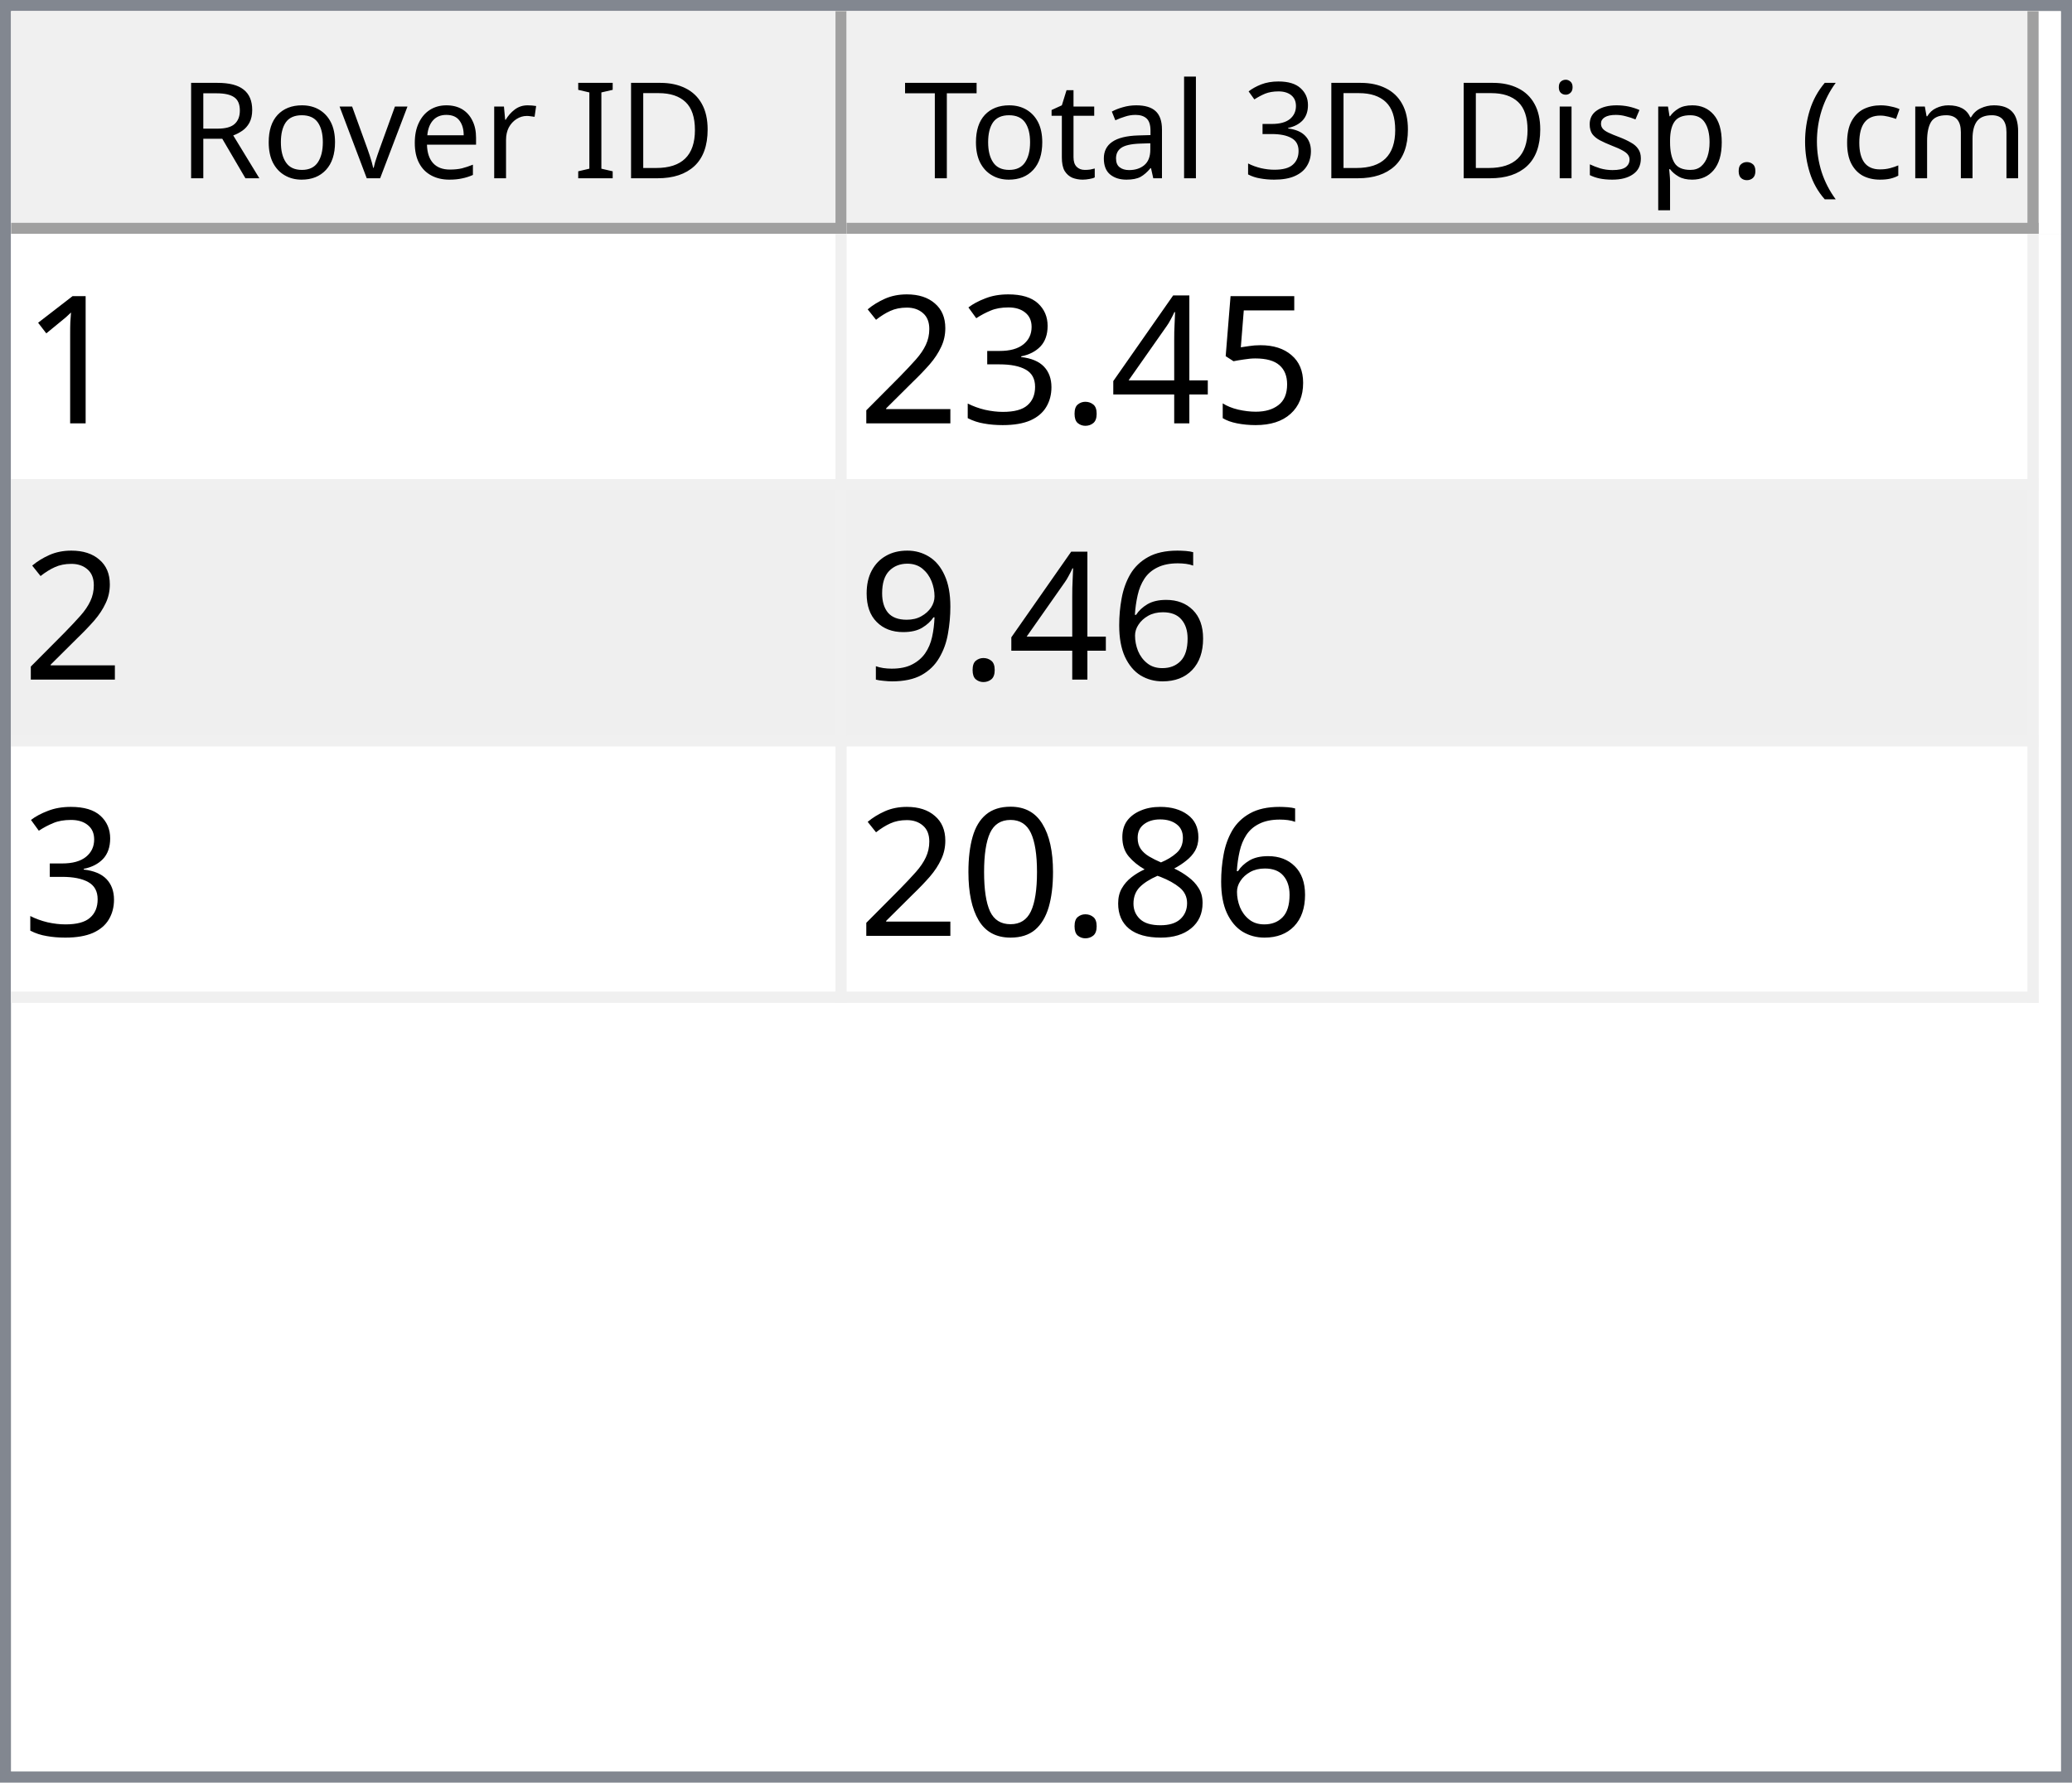
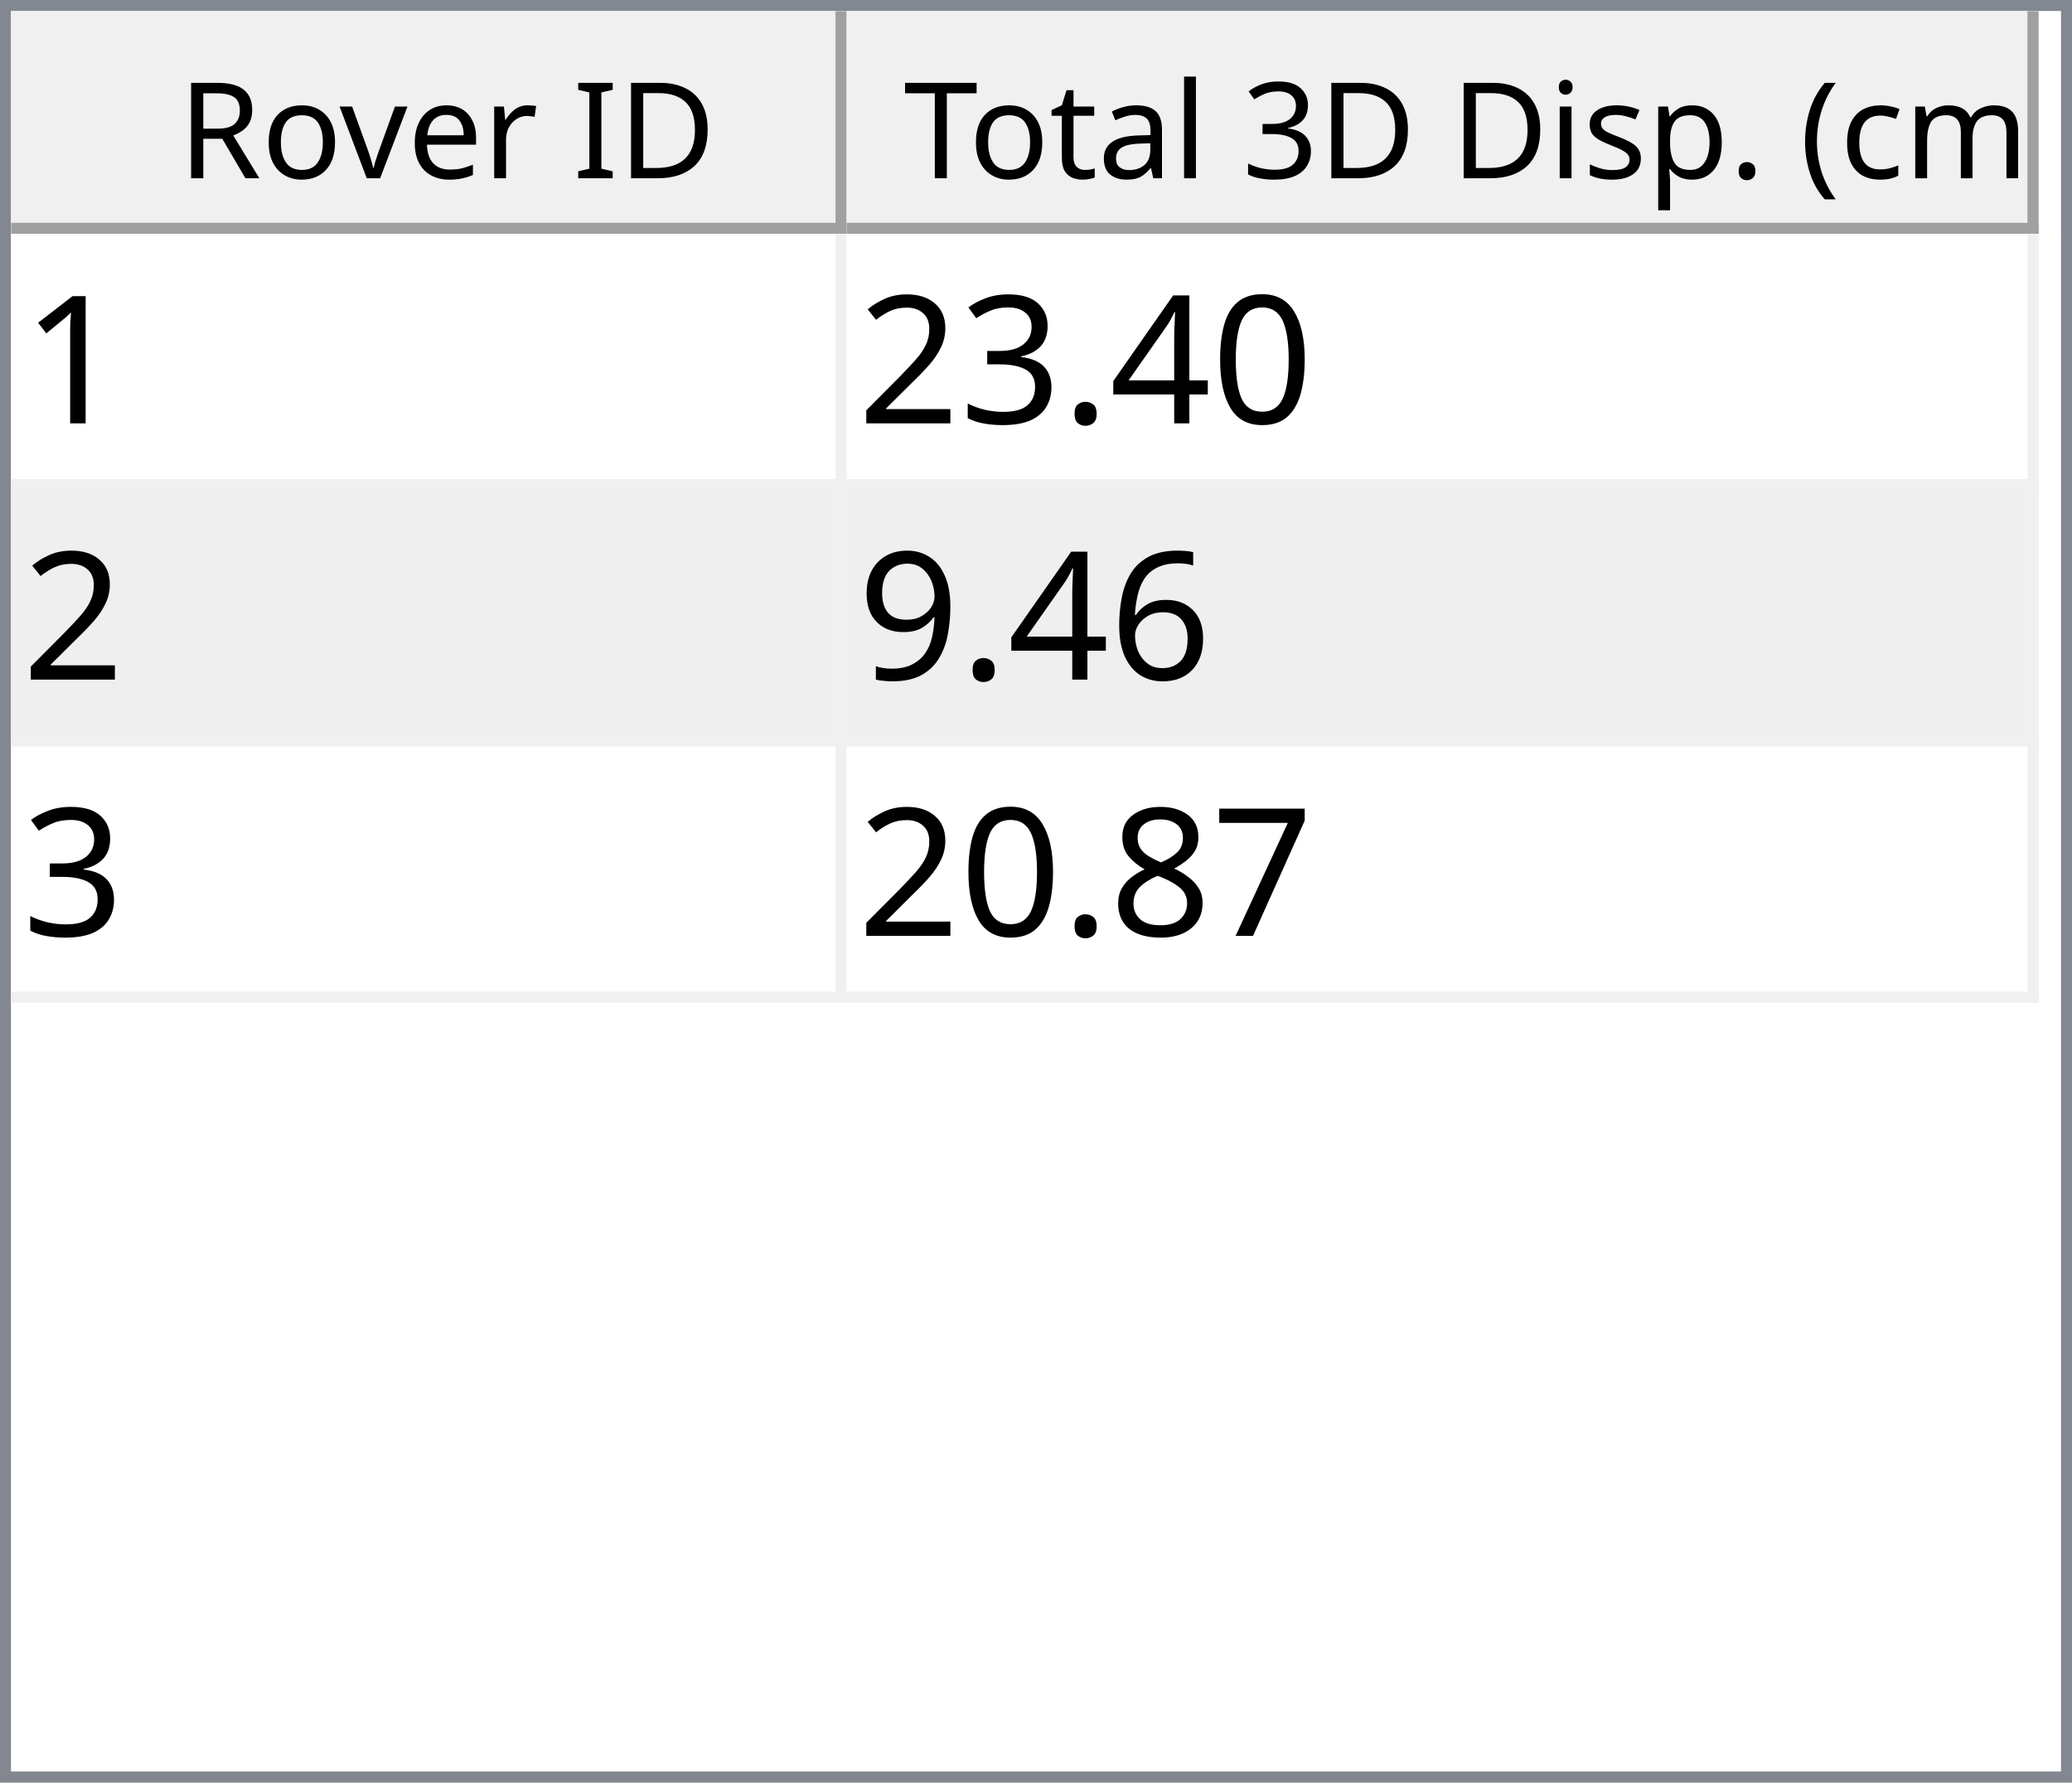
<svg xmlns="http://www.w3.org/2000/svg" style="fill-opacity:1; color-rendering:auto; color-interpolation:auto; text-rendering:auto; stroke:black; stroke-linecap:square; stroke-miterlimit:10; shape-rendering:auto; stroke-opacity:1; fill:black; stroke-dasharray:none; font-weight:normal; stroke-width:1; font-family:'Dialog'; font-style:normal; stroke-linejoin:miter; font-size:12px; stroke-dashoffset:0; image-rendering:auto;" width="186" height="160">
  <defs id="genericDefs" />
  <g>
    <defs id="defs1">
      <clipPath clipPathUnits="userSpaceOnUse" id="clipPath1">
        <path d="M0 0 L186 0 L186 160 L0 160 L0 0 Z" />
      </clipPath>
      <clipPath clipPathUnits="userSpaceOnUse" id="clipPath2">
        <path d="M0 0 L0 160 L186 160 L186 0 Z" />
      </clipPath>
      <clipPath clipPathUnits="userSpaceOnUse" id="clipPath3">
        <path d="M0 0 L0 20 L184 20 L184 0 Z" />
      </clipPath>
      <clipPath clipPathUnits="userSpaceOnUse" id="clipPath4">
        <path d="M0 0 L0 20 L75 20 L75 0 Z" />
      </clipPath>
      <clipPath clipPathUnits="userSpaceOnUse" id="clipPath5">
        <path d="M1 1 L1 19 L74 19 L74 1 Z" />
      </clipPath>
      <clipPath clipPathUnits="userSpaceOnUse" id="clipPath6">
        <path d="M0 0 L0 18 L73 18 L73 0 Z" />
      </clipPath>
      <clipPath clipPathUnits="userSpaceOnUse" id="clipPath7">
        <path d="M-0.5 -0.5 L-0.5 19.5 L74.5 19.5 L74.5 -0.5 Z" />
      </clipPath>
      <clipPath clipPathUnits="userSpaceOnUse" id="clipPath8">
        <path d="M0 0 L0 20 L107 20 L107 0 Z" />
      </clipPath>
      <clipPath clipPathUnits="userSpaceOnUse" id="clipPath9">
        <path d="M1 1 L1 19 L106 19 L106 1 Z" />
      </clipPath>
      <clipPath clipPathUnits="userSpaceOnUse" id="clipPath10">
        <path d="M0 0 L0 18 L105 18 L105 0 Z" />
      </clipPath>
      <clipPath clipPathUnits="userSpaceOnUse" id="clipPath11">
        <path d="M-0.5 -0.5 L-0.5 19.5 L106.5 19.5 L106.5 -0.5 Z" />
      </clipPath>
      <clipPath clipPathUnits="userSpaceOnUse" id="clipPath12">
        <path d="M0 0 L0 138 L184 138 L184 0 Z" />
      </clipPath>
      <clipPath clipPathUnits="userSpaceOnUse" id="clipPath13">
        <path d="M0 0 L0 69 L182 69 L182 0 Z" />
      </clipPath>
      <clipPath clipPathUnits="userSpaceOnUse" id="clipPath14">
        <path d="M-0.5 -0.5 L-0.5 68.5 L181.5 68.5 L181.5 -0.5 Z" />
      </clipPath>
      <clipPath clipPathUnits="userSpaceOnUse" id="clipPath15">
        <path d="M0 0 L0 22 L74 22 L74 0 Z" />
      </clipPath>
      <clipPath clipPathUnits="userSpaceOnUse" id="clipPath16">
        <path d="M0 0 L0 22 L106 22 L106 0 Z" />
      </clipPath>
      <font horiz-adv-x="64.551" id="font1">
        <font-face ascent="107.91" descent="25.098" units-per-em="100" style="font-style:normal; font-family:Segoe UI; font-weight:normal;" />
        <missing-glyph horiz-adv-x="64.551" d="M8.109 0 L8.109 68.266 L56.453 68.266 L56.453 0 L8.109 0 ZM15.328 7.234 L49.219 7.234 L49.219 61.031 L15.328 61.031 L15.328 7.234 Z" />
        <glyph unicode="D" horiz-adv-x="70.117" d="M9.188 0 L9.188 70.016 L28.516 70.016 Q65.531 70.016 65.531 35.891 Q65.531 19.672 55.25 9.836 Q44.969 0 27.734 0 L9.188 0 ZM17.391 62.594 L17.391 7.422 L27.828 7.422 Q41.609 7.422 49.273 14.797 Q56.938 22.172 56.938 35.688 Q56.938 62.594 28.328 62.594 L17.391 62.594 Z" />
        <glyph unicode="I" horiz-adv-x="26.611" d="M17.391 0 L9.188 0 L9.188 70.016 L17.391 70.016 L17.391 0 Z" />
        <glyph unicode=" " horiz-adv-x="27.393" d="" />
        <glyph unicode="r" horiz-adv-x="34.766" d="M34.188 41.891 Q32.078 43.5 28.125 43.5 Q23 43.5 19.555 38.672 Q16.109 33.844 16.109 25.484 L16.109 0 L8.109 0 L8.109 50 L16.109 50 L16.109 39.703 L16.312 39.703 Q18.016 44.969 21.531 47.922 Q25.047 50.875 29.391 50.875 Q32.516 50.875 34.188 50.203 L34.188 41.891 Z" />
        <glyph unicode="e" horiz-adv-x="52.295" d="M48.297 23 L12.984 23 Q13.188 14.656 17.484 10.109 Q21.781 5.562 29.297 5.562 Q37.75 5.562 44.828 11.141 L44.828 3.609 Q38.234 -1.172 27.391 -1.172 Q16.797 -1.172 10.742 5.641 Q4.688 12.453 4.688 24.812 Q4.688 36.469 11.305 43.82 Q17.922 51.172 27.734 51.172 Q37.547 51.172 42.922 44.828 Q48.297 38.484 48.297 27.203 L48.297 23 ZM40.094 29.781 Q40.047 36.719 36.75 40.578 Q33.453 44.438 27.594 44.438 Q21.922 44.438 17.969 40.383 Q14.016 36.328 13.094 29.781 L40.094 29.781 Z" />
        <glyph unicode="v" horiz-adv-x="47.9" d="M47.406 50 L27.484 0 L19.625 0 L0.688 50 L9.469 50 L22.172 13.672 Q23.578 9.672 23.922 6.688 L24.125 6.688 Q24.609 10.453 25.688 13.484 L38.969 50 L47.406 50 Z" />
        <glyph unicode="o" horiz-adv-x="58.594" d="M29 -1.172 Q17.922 -1.172 11.305 5.836 Q4.688 12.844 4.688 24.422 Q4.688 37.016 11.57 44.094 Q18.453 51.172 30.172 51.172 Q41.359 51.172 47.633 44.289 Q53.906 37.406 53.906 25.203 Q53.906 13.234 47.141 6.031 Q40.375 -1.172 29 -1.172 ZM29.594 44.438 Q21.875 44.438 17.383 39.188 Q12.891 33.938 12.891 24.703 Q12.891 15.828 17.43 10.695 Q21.969 5.562 29.594 5.562 Q37.359 5.562 41.531 10.594 Q45.703 15.625 45.703 24.906 Q45.703 34.281 41.531 39.359 Q37.359 44.438 29.594 44.438 Z" />
        <glyph unicode="R" horiz-adv-x="59.814" d="M59.375 0 L49.609 0 L37.891 19.625 Q36.281 22.359 34.766 24.289 Q33.25 26.219 31.664 27.438 Q30.078 28.656 28.25 29.219 Q26.422 29.781 24.125 29.781 L17.391 29.781 L17.391 0 L9.188 0 L9.188 70.016 L30.078 70.016 Q34.672 70.016 38.555 68.867 Q42.438 67.719 45.289 65.375 Q48.141 63.031 49.758 59.547 Q51.375 56.062 51.375 51.375 Q51.375 47.703 50.273 44.656 Q49.172 41.609 47.148 39.211 Q45.125 36.812 42.266 35.133 Q39.406 33.453 35.844 32.516 L35.844 32.328 Q37.594 31.547 38.891 30.547 Q40.188 29.547 41.359 28.18 Q42.531 26.812 43.68 25.078 Q44.828 23.344 46.234 21.047 L59.375 0 ZM17.391 62.594 L17.391 37.203 L28.516 37.203 Q31.594 37.203 34.203 38.133 Q36.812 39.062 38.719 40.797 Q40.625 42.531 41.703 45.047 Q42.781 47.562 42.781 50.688 Q42.781 56.297 39.141 59.445 Q35.5 62.594 28.609 62.594 L17.391 62.594 Z" />
        <glyph unicode=")" horiz-adv-x="30.176" d="M8.297 -15.922 L1.172 -15.922 Q16.406 2.344 16.406 26.812 Q16.406 51.469 1.078 70.016 L8.297 70.016 Q23.531 52.156 23.531 26.703 Q23.531 1.375 8.297 -15.922 Z" />
        <glyph unicode="m" horiz-adv-x="86.133" d="M79.109 0 L71.094 0 L71.094 28.719 Q71.094 37.016 68.531 40.727 Q65.969 44.438 59.906 44.438 Q54.781 44.438 51.195 39.75 Q47.609 35.062 47.609 28.516 L47.609 0 L39.594 0 L39.594 29.688 Q39.594 44.438 28.219 44.438 Q22.953 44.438 19.531 40.016 Q16.109 35.594 16.109 28.516 L16.109 0 L8.109 0 L8.109 50 L16.109 50 L16.109 42.094 L16.312 42.094 Q21.625 51.172 31.844 51.172 Q36.969 51.172 40.773 48.312 Q44.578 45.453 46 40.828 Q51.562 51.172 62.594 51.172 Q79.109 51.172 79.109 30.812 L79.109 0 Z" />
        <glyph unicode="c" horiz-adv-x="46.191" d="M42.188 2.297 Q36.422 -1.172 28.516 -1.172 Q17.828 -1.172 11.258 5.789 Q4.688 12.75 4.688 23.828 Q4.688 36.188 11.766 43.68 Q18.844 51.172 30.672 51.172 Q37.25 51.172 42.281 48.734 L42.281 40.531 Q36.719 44.438 30.375 44.438 Q22.703 44.438 17.797 38.945 Q12.891 33.453 12.891 24.516 Q12.891 15.719 17.508 10.641 Q22.125 5.562 29.891 5.562 Q36.422 5.562 42.188 9.906 L42.188 2.297 Z" />
        <glyph unicode="(" horiz-adv-x="30.176" d="M29.109 -15.922 L21.969 -15.922 Q6.844 1.375 6.844 26.703 Q6.844 52.156 21.969 70.016 L29.203 70.016 Q13.875 51.469 13.875 26.812 Q13.875 2.344 29.109 -15.922 Z" />
        <glyph unicode="." horiz-adv-x="21.68" d="M10.891 -1.078 Q8.641 -1.078 7.055 0.539 Q5.469 2.156 5.469 4.391 Q5.469 6.641 7.055 8.273 Q8.641 9.906 10.891 9.906 Q13.188 9.906 14.797 8.273 Q16.406 6.641 16.406 4.391 Q16.406 2.156 14.797 0.539 Q13.188 -1.078 10.891 -1.078 Z" />
        <glyph unicode="p" horiz-adv-x="58.789" d="M16.312 7.234 L16.109 7.234 L16.109 -23 L8.109 -23 L8.109 50 L16.109 50 L16.109 41.219 L16.312 41.219 Q22.219 51.172 33.594 51.172 Q43.266 51.172 48.688 44.461 Q54.109 37.75 54.109 26.469 Q54.109 13.922 48 6.375 Q41.891 -1.172 31.297 -1.172 Q21.578 -1.172 16.312 7.234 ZM16.109 27.391 L16.109 20.406 Q16.109 14.203 20.141 9.883 Q24.172 5.562 30.375 5.562 Q37.641 5.562 41.773 11.133 Q45.906 16.703 45.906 26.609 Q45.906 34.969 42.047 39.703 Q38.188 44.438 31.594 44.438 Q24.609 44.438 20.359 39.578 Q16.109 34.719 16.109 27.391 Z" />
        <glyph unicode="s" horiz-adv-x="42.432" d="M5.078 1.812 L5.078 10.406 Q11.625 5.562 19.484 5.562 Q30.031 5.562 30.031 12.594 Q30.031 14.594 29.125 15.992 Q28.219 17.391 26.68 18.461 Q25.141 19.531 23.07 20.383 Q21 21.234 18.609 22.172 Q15.281 23.484 12.766 24.828 Q10.25 26.172 8.57 27.859 Q6.891 29.547 6.031 31.695 Q5.172 33.844 5.172 36.719 Q5.172 40.234 6.789 42.945 Q8.406 45.656 11.086 47.484 Q13.766 49.312 17.211 50.242 Q20.656 51.172 24.312 51.172 Q30.812 51.172 35.938 48.922 L35.938 40.828 Q30.422 44.438 23.25 44.438 Q21 44.438 19.195 43.922 Q17.391 43.406 16.094 42.477 Q14.797 41.547 14.086 40.258 Q13.375 38.969 13.375 37.406 Q13.375 35.453 14.086 34.133 Q14.797 32.812 16.164 31.789 Q17.531 30.766 19.484 29.938 Q21.438 29.109 23.922 28.125 Q27.25 26.859 29.883 25.516 Q32.516 24.172 34.375 22.484 Q36.234 20.797 37.234 18.602 Q38.234 16.406 38.234 13.375 Q38.234 9.672 36.602 6.938 Q34.969 4.203 32.234 2.398 Q29.5 0.594 25.93 -0.289 Q22.359 -1.172 18.453 -1.172 Q10.75 -1.172 5.078 1.812 Z" />
        <glyph unicode="i" horiz-adv-x="24.219" d="M12.203 62.703 Q10.062 62.703 8.547 64.164 Q7.031 65.625 7.031 67.875 Q7.031 70.125 8.547 71.609 Q10.062 73.094 12.203 73.094 Q14.406 73.094 15.945 71.609 Q17.484 70.125 17.484 67.875 Q17.484 65.719 15.945 64.211 Q14.406 62.703 12.203 62.703 ZM16.109 0 L8.109 0 L8.109 50 L16.109 50 L16.109 0 Z" />
        <glyph unicode="3" horiz-adv-x="53.906" d="M46.531 19.828 Q46.531 15.094 44.75 11.211 Q42.969 7.328 39.719 4.57 Q36.469 1.812 31.93 0.297 Q27.391 -1.219 21.922 -1.219 Q11.922 -1.219 6 2.594 L6 11.188 Q13.094 5.609 22.219 5.609 Q25.875 5.609 28.828 6.539 Q31.781 7.469 33.906 9.227 Q36.031 10.984 37.18 13.477 Q38.328 15.969 38.328 19.094 Q38.328 32.812 18.797 32.812 L12.984 32.812 L12.984 39.594 L18.5 39.594 Q35.797 39.594 35.797 52.484 Q35.797 64.406 22.609 64.406 Q15.188 64.406 8.688 59.422 L8.688 67.188 Q15.375 71.188 24.609 71.188 Q29 71.188 32.57 69.969 Q36.141 68.75 38.68 66.555 Q41.219 64.359 42.609 61.281 Q44 58.203 44 54.5 Q44 40.672 30.031 36.719 L30.031 36.531 Q33.594 36.141 36.625 34.797 Q39.656 33.453 41.852 31.305 Q44.047 29.156 45.289 26.25 Q46.531 23.344 46.531 19.828 Z" />
        <glyph unicode="l" horiz-adv-x="24.219" d="M16.109 0 L8.109 0 L8.109 74.031 L16.109 74.031 L16.109 0 Z" />
        <glyph unicode="a" horiz-adv-x="50.879" d="M43.891 0 L35.891 0 L35.891 7.812 L35.688 7.812 Q30.469 -1.172 20.312 -1.172 Q12.844 -1.172 8.617 2.781 Q4.391 6.734 4.391 13.281 Q4.391 27.297 20.906 29.594 L35.891 31.688 Q35.891 44.438 25.594 44.438 Q16.547 44.438 9.281 38.281 L9.281 46.484 Q16.656 51.172 26.266 51.172 Q43.891 51.172 43.891 32.516 L43.891 0 ZM35.891 25.297 L23.828 23.641 Q18.266 22.859 15.43 20.875 Q12.594 18.891 12.594 13.875 Q12.594 10.203 15.211 7.883 Q17.828 5.562 22.172 5.562 Q28.125 5.562 32.008 9.742 Q35.891 13.922 35.891 20.312 L35.891 25.297 Z" />
        <glyph unicode="t" horiz-adv-x="33.887" d="M31.297 0.484 Q28.469 -1.078 23.828 -1.078 Q10.688 -1.078 10.688 13.578 L10.688 43.172 L2.094 43.172 L2.094 50 L10.688 50 L10.688 62.203 L18.703 64.797 L18.703 50 L31.297 50 L31.297 43.172 L18.703 43.172 L18.703 14.984 Q18.703 9.969 20.414 7.82 Q22.125 5.672 26.078 5.672 Q29.109 5.672 31.297 7.328 L31.297 0.484 Z" />
        <glyph unicode="T" horiz-adv-x="52.393" d="M50.594 62.594 L30.375 62.594 L30.375 0 L22.172 0 L22.172 62.594 L2 62.594 L2 70.016 L50.594 70.016 L50.594 62.594 Z" />
      </font>
      <font horiz-adv-x="75.0" id="font2">
        <font-face ascent="100.537" descent="21.973" units-per-em="100" style="font-style:normal; font-family:sans-serif; font-weight:normal;" />
        <missing-glyph horiz-adv-x="75.0" d="M12.5 0 L12.5 62.5 L62.5 62.5 L62.5 0 L12.5 0 ZM14.062 1.562 L60.938 1.562 L60.938 60.938 L14.062 60.938 L14.062 1.562 Z" />
        <glyph unicode="1" horiz-adv-x="55.615" d="M37.25 0 L28.469 0 L28.469 56 Q25.297 52.984 20.141 49.953 Q14.984 46.922 10.891 45.406 L10.891 53.906 Q18.266 57.375 23.781 62.305 Q29.297 67.234 31.594 71.875 L37.25 71.875 L37.25 0 Z" />
-         <glyph unicode="5" horiz-adv-x="55.615" d="M4.156 18.75 L13.375 19.531 Q14.406 12.797 18.141 9.398 Q21.875 6 27.156 6 Q33.5 6 37.891 10.789 Q42.281 15.578 42.281 23.484 Q42.281 31 38.062 35.352 Q33.844 39.703 27 39.703 Q22.75 39.703 19.336 37.773 Q15.922 35.844 13.969 32.766 L5.719 33.844 L12.641 70.609 L48.25 70.609 L48.25 62.203 L19.672 62.203 L15.828 42.969 Q22.266 47.469 29.344 47.469 Q38.719 47.469 45.164 40.969 Q51.609 34.469 51.609 24.266 Q51.609 14.547 45.953 7.469 Q39.062 -1.219 27.156 -1.219 Q17.391 -1.219 11.211 4.25 Q5.031 9.719 4.156 18.75 Z" />
+         <glyph unicode="0" horiz-adv-x="55.615" d="M4.156 35.297 Q4.156 48 6.766 55.742 Q9.375 63.484 14.523 67.68 Q19.672 71.875 27.484 71.875 Q33.25 71.875 37.594 69.555 Q41.938 67.234 44.773 62.867 Q47.609 58.5 49.219 52.227 Q50.828 45.953 50.828 35.297 Q50.828 22.703 48.242 14.969 Q45.656 7.234 40.508 3.008 Q35.359 -1.219 27.484 -1.219 Q17.141 -1.219 11.234 6.203 Q4.156 15.141 4.156 35.297 ZM13.188 35.297 Q13.188 17.672 17.312 11.836 Q21.438 6 27.484 6 Q33.547 6 37.672 11.859 Q41.797 17.719 41.797 35.297 Q41.797 52.984 37.672 58.789 Q33.547 64.594 27.391 64.594 Q21.344 64.594 17.719 59.469 Q13.188 52.938 13.188 35.297 Z" />
        <glyph unicode="4" horiz-adv-x="55.615" d="M32.328 0 L32.328 17.141 L1.266 17.141 L1.266 25.203 L33.938 71.578 L41.109 71.578 L41.109 25.203 L50.781 25.203 L50.781 17.141 L41.109 17.141 L41.109 0 L32.328 0 ZM32.328 25.203 L32.328 57.469 L9.906 25.203 L32.328 25.203 Z" />
        <glyph unicode="." horiz-adv-x="27.783" d="M9.078 0 L9.078 10.016 L19.094 10.016 L19.094 0 L9.078 0 Z" />
        <glyph unicode="3" horiz-adv-x="55.615" d="M4.203 18.891 L12.984 20.062 Q14.5 12.594 18.141 9.297 Q21.781 6 27 6 Q33.203 6 37.477 10.297 Q41.75 14.594 41.75 20.953 Q41.75 27 37.797 30.93 Q33.844 34.859 27.734 34.859 Q25.25 34.859 21.531 33.891 L22.516 41.609 Q23.391 41.5 23.922 41.5 Q29.547 41.5 34.039 44.43 Q38.531 47.359 38.531 53.469 Q38.531 58.297 35.258 61.477 Q31.984 64.656 26.812 64.656 Q21.688 64.656 18.266 61.43 Q14.844 58.203 13.875 51.766 L5.078 53.328 Q6.688 62.156 12.398 67.016 Q18.109 71.875 26.609 71.875 Q32.469 71.875 37.398 69.359 Q42.328 66.844 44.945 62.5 Q47.562 58.156 47.562 53.266 Q47.562 48.641 45.07 44.828 Q42.578 41.016 37.703 38.766 Q44.047 37.312 47.562 32.695 Q51.078 28.078 51.078 21.141 Q51.078 11.766 44.242 5.25 Q37.406 -1.266 26.953 -1.266 Q17.531 -1.266 11.305 4.352 Q5.078 9.969 4.203 18.891 Z" />
        <glyph unicode="2" horiz-adv-x="55.615" d="M50.344 8.453 L50.344 0 L3.031 0 Q2.938 3.172 4.047 6.109 Q5.859 10.938 9.836 15.625 Q13.812 20.312 21.344 26.469 Q33.016 36.031 37.117 41.625 Q41.219 47.219 41.219 52.203 Q41.219 57.422 37.477 61.008 Q33.734 64.594 27.734 64.594 Q21.391 64.594 17.578 60.789 Q13.766 56.984 13.719 50.25 L4.688 51.172 Q5.609 61.281 11.664 66.578 Q17.719 71.875 27.938 71.875 Q38.234 71.875 44.242 66.164 Q50.25 60.453 50.25 52 Q50.25 47.703 48.492 43.555 Q46.734 39.406 42.656 34.812 Q38.578 30.219 29.109 22.219 Q21.188 15.578 18.945 13.211 Q16.703 10.844 15.234 8.453 L50.344 8.453 Z" />
        <glyph unicode="6" horiz-adv-x="55.615" d="M49.75 54.047 L41.016 53.375 Q39.844 58.547 37.703 60.891 Q34.125 64.656 28.906 64.656 Q24.703 64.656 21.531 62.312 Q17.391 59.281 14.992 53.469 Q12.594 47.656 12.5 36.922 Q15.672 41.75 20.266 44.094 Q24.859 46.438 29.891 46.438 Q38.672 46.438 44.852 39.969 Q51.031 33.5 51.031 23.25 Q51.031 16.5 48.125 10.719 Q45.219 4.938 40.141 1.859 Q35.062 -1.219 28.609 -1.219 Q17.625 -1.219 10.695 6.859 Q3.766 14.938 3.766 33.5 Q3.766 54.25 11.422 63.672 Q18.109 71.875 29.438 71.875 Q37.891 71.875 43.289 67.141 Q48.688 62.406 49.75 54.047 ZM13.875 23.188 Q13.875 18.656 15.797 14.508 Q17.719 10.359 21.188 8.18 Q24.656 6 28.469 6 Q34.031 6 38.039 10.492 Q42.047 14.984 42.047 22.703 Q42.047 30.125 38.086 34.398 Q34.125 38.672 28.125 38.672 Q22.172 38.672 18.023 34.398 Q13.875 30.125 13.875 23.188 Z" />
        <glyph unicode="9" horiz-adv-x="55.615" d="M5.469 16.547 L13.922 17.328 Q14.984 11.375 18.016 8.688 Q21.047 6 25.781 6 Q29.828 6 32.883 7.859 Q35.938 9.719 37.891 12.82 Q39.844 15.922 41.164 21.195 Q42.484 26.469 42.484 31.938 Q42.484 32.516 42.438 33.688 Q39.797 29.5 35.234 26.883 Q30.672 24.266 25.344 24.266 Q16.453 24.266 10.305 30.711 Q4.156 37.156 4.156 47.703 Q4.156 58.594 10.578 65.234 Q17 71.875 26.656 71.875 Q33.641 71.875 39.43 68.117 Q45.219 64.359 48.219 57.398 Q51.219 50.438 51.219 37.25 Q51.219 23.531 48.242 15.406 Q45.266 7.281 39.383 3.031 Q33.5 -1.219 25.594 -1.219 Q17.188 -1.219 11.867 3.445 Q6.547 8.109 5.469 16.547 ZM41.453 48.141 Q41.453 55.719 37.43 60.156 Q33.406 64.594 27.734 64.594 Q21.875 64.594 17.531 59.812 Q13.188 55.031 13.188 47.406 Q13.188 40.578 17.312 36.305 Q21.438 32.031 27.484 32.031 Q33.594 32.031 37.523 36.305 Q41.453 40.578 41.453 48.141 Z" />
+         <glyph unicode="7" horiz-adv-x="55.615" d="M4.734 62.203 L4.734 70.656 L51.078 70.656 L51.078 63.812 Q44.234 56.547 37.523 44.484 Q30.812 32.422 27.156 19.672 Q24.516 10.688 23.781 0 L14.75 0 Q14.891 8.453 18.062 20.414 Q21.234 32.375 27.172 43.484 Q33.109 54.594 39.797 62.203 L4.734 62.203 Z" />
        <glyph unicode="8" horiz-adv-x="55.615" d="M17.672 38.812 Q12.203 40.828 9.57 44.539 Q6.938 48.25 6.938 53.422 Q6.938 61.234 12.555 66.555 Q18.172 71.875 27.484 71.875 Q36.859 71.875 42.578 66.43 Q48.297 60.984 48.297 53.172 Q48.297 48.188 45.68 44.508 Q43.062 40.828 37.75 38.812 Q44.344 36.672 47.781 31.883 Q51.219 27.094 51.219 20.453 Q51.219 11.281 44.727 5.031 Q38.234 -1.219 27.641 -1.219 Q17.047 -1.219 10.547 5.055 Q4.047 11.328 4.047 20.703 Q4.047 27.688 7.594 32.398 Q11.141 37.109 17.672 38.812 ZM15.922 53.719 Q15.922 48.641 19.195 45.414 Q22.469 42.188 27.688 42.188 Q32.766 42.188 36.016 45.383 Q39.266 48.578 39.266 53.219 Q39.266 58.062 35.914 61.359 Q32.562 64.656 27.594 64.656 Q22.562 64.656 19.242 61.43 Q15.922 58.203 15.922 53.719 ZM13.094 20.656 Q13.094 16.891 14.875 13.375 Q16.656 9.859 20.172 7.93 Q23.688 6 27.734 6 Q34.031 6 38.133 10.055 Q42.234 14.109 42.234 20.359 Q42.234 26.703 38.016 30.859 Q33.797 35.016 27.438 35.016 Q21.234 35.016 17.164 30.914 Q13.094 26.812 13.094 20.656 Z" />
-         <glyph unicode="0" horiz-adv-x="55.615" d="M4.156 35.297 Q4.156 48 6.766 55.742 Q9.375 63.484 14.523 67.68 Q19.672 71.875 27.484 71.875 Q33.25 71.875 37.594 69.555 Q41.938 67.234 44.773 62.867 Q47.609 58.5 49.219 52.227 Q50.828 45.953 50.828 35.297 Q50.828 22.703 48.242 14.969 Q45.656 7.234 40.508 3.008 Q35.359 -1.219 27.484 -1.219 Q17.141 -1.219 11.234 6.203 Q4.156 15.141 4.156 35.297 ZM13.188 35.297 Q13.188 17.672 17.312 11.836 Q21.438 6 27.484 6 Q33.547 6 37.672 11.859 Q41.797 17.719 41.797 35.297 Q41.797 52.984 37.672 58.789 Q33.547 64.594 27.391 64.594 Q21.344 64.594 17.719 59.469 Q13.188 52.938 13.188 35.297 Z" />
      </font>
    </defs>
    <g style="fill:white; stroke:white;">
      <rect x="0" y="0" width="186" style="clip-path:url(#clipPath1); stroke:none;" height="160" />
    </g>
    <g style="fill:white; text-rendering:optimizeSpeed; color-rendering:optimizeSpeed; image-rendering:optimizeSpeed; shape-rendering:crispEdges; stroke:white; color-interpolation:sRGB;">
      <rect x="0" width="186" height="160" y="0" style="stroke:none;" />
      <path style="stroke:none;" d="M0 160 L186 160 L186 0 L0 0 Z" />
    </g>
    <g style="fill:rgb(240,240,240); font-family:'Segoe UI'; stroke:rgb(240,240,240);">
      <rect x="0" y="0" width="186" style="clip-path:url(#clipPath2); stroke:none;" height="160" />
    </g>
    <g style="fill:rgb(130,135,144); font-family:'Segoe UI'; stroke:rgb(130,135,144);">
      <path d="M0 0 L186 0 L186 160 L0 160 L0 0 ZM1 1 L185 1 L185 159 L1 159 L1 1 Z" style="fill-rule:evenodd; clip-path:url(#clipPath2); stroke:none;" />
    </g>
    <g style="fill:white; font-family:'Segoe UI'; stroke:white;" transform="translate(1,1)">
      <rect x="0" y="0" width="184" style="clip-path:url(#clipPath3); stroke:none;" height="20" />
    </g>
    <g style="fill:rgb(240,240,240); font-family:'Segoe UI'; stroke:rgb(240,240,240);" transform="translate(1,1)">
      <rect x="0" y="0" width="75" style="clip-path:url(#clipPath4); stroke:none;" height="20" />
    </g>
    <g style="font-family:'Segoe UI';" transform="translate(2,2)">
      <text x="14" xml:space="preserve" y="14" style="clip-path:url(#clipPath6); stroke:none;">Rover ID</text>
    </g>
    <g style="fill:rgb(160,160,160); font-family:'Segoe UI'; stroke:rgb(160,160,160); stroke-linejoin:bevel;" transform="translate(1.5,1.5)">
      <line x1="74" x2="74" y1="0" style="fill:none; clip-path:url(#clipPath7);" y2="19" />
    </g>
    <g style="fill:rgb(160,160,160); font-family:'Segoe UI'; stroke:rgb(160,160,160); stroke-linejoin:bevel;" transform="matrix(1,0,0,1,1,1) translate(0.5,0.5)">
      <line x1="0" x2="74" y1="19" style="fill:none; clip-path:url(#clipPath7);" y2="19" />
    </g>
    <g style="fill:rgb(240,240,240); font-family:'Segoe UI'; stroke:rgb(240,240,240);" transform="translate(76,1)">
      <rect x="0" y="0" width="107" style="clip-path:url(#clipPath8); stroke:none;" height="20" />
    </g>
    <g style="font-family:'Segoe UI';" transform="translate(77,2)">
      <text x="1" xml:space="preserve" y="14" style="clip-path:url(#clipPath10); stroke:none;"> Total 3D Disp. (cm)</text>
    </g>
    <g style="fill:rgb(160,160,160); font-family:'Segoe UI'; stroke:rgb(160,160,160); stroke-linejoin:bevel;" transform="translate(76.5,1.5)">
      <line x1="106" x2="106" y1="0" style="fill:none; clip-path:url(#clipPath11);" y2="19" />
    </g>
    <g style="fill:rgb(160,160,160); font-family:'Segoe UI'; stroke:rgb(160,160,160); stroke-linejoin:bevel;" transform="matrix(1,0,0,1,76,1) translate(0.5,0.5)">
      <line x1="0" x2="106" y1="19" style="fill:none; clip-path:url(#clipPath11);" y2="19" />
    </g>
    <g style="fill:white; font-family:'Segoe UI'; stroke:white;" transform="translate(1,21)">
      <rect x="0" y="0" width="184" style="clip-path:url(#clipPath12); stroke:none;" height="138" />
    </g>
    <g style="fill:rgb(240,240,240); font-size:16px; font-family:sans-serif; stroke:rgb(240,240,240);" transform="translate(1,21)">
      <rect x="0" y="0" width="182" style="clip-path:url(#clipPath13); stroke:none;" height="69" />
      <line transform="translate(0.5,0.5)" x1="0" x2="181" y1="22" style="clip-path:url(#clipPath14); fill:none; stroke-linejoin:bevel;" y2="22" />
    </g>
    <g transform="matrix(1,0,0,1,1,21) translate(0.5,0.5)" style="fill:rgb(240,240,240); font-size:16px; font-family:sans-serif; stroke:rgb(240,240,240); stroke-linejoin:bevel;">
      <line x1="0" x2="181" y1="45" style="fill:none; clip-path:url(#clipPath14);" y2="45" />
    </g>
    <g transform="matrix(1,0,0,1,1,21) translate(0.5,0.5)" style="fill:rgb(240,240,240); font-size:16px; font-family:sans-serif; stroke:rgb(240,240,240); stroke-linejoin:bevel;">
      <line x1="0" x2="181" y1="68" style="fill:none; clip-path:url(#clipPath14);" y2="68" />
    </g>
    <g transform="matrix(1,0,0,1,1,21) translate(0.5,0.5)" style="fill:rgb(240,240,240); font-size:16px; font-family:sans-serif; stroke:rgb(240,240,240); stroke-linejoin:bevel;">
      <line x1="74" x2="74" y1="0" style="fill:none; clip-path:url(#clipPath14);" y2="68" />
    </g>
    <g transform="matrix(1,0,0,1,1,21) translate(0.5,0.5)" style="fill:rgb(240,240,240); font-size:16px; font-family:sans-serif; stroke:rgb(240,240,240); stroke-linejoin:bevel;">
      <line x1="181" x2="181" y1="0" style="fill:none; clip-path:url(#clipPath14);" y2="68" />
    </g>
    <g style="fill:white; font-size:16px; font-family:sans-serif; stroke:white;" transform="matrix(1,0,0,1,1,21)">
      <rect x="0" y="0" width="74" style="clip-path:url(#clipPath15); stroke:none;" height="22" />
      <text x="1" y="17" style="fill:black; clip-path:url(#clipPath15); stroke:none;" xml:space="preserve">1</text>
    </g>
    <g style="fill:white; font-size:16px; font-family:sans-serif; stroke:white;" transform="matrix(1,0,0,1,1,21) translate(75,0)">
      <rect x="0" y="0" width="106" style="clip-path:url(#clipPath16); stroke:none;" height="22" />
-       <text x="1" y="17" style="fill:black; clip-path:url(#clipPath16); stroke:none;" xml:space="preserve">23.45</text>
+       <text x="1" y="17" style="fill:black; clip-path:url(#clipPath16); stroke:none;" xml:space="preserve">23.40</text>
    </g>
    <g style="fill:rgb(239,239,239); font-size:16px; font-family:sans-serif; stroke:rgb(239,239,239);" transform="matrix(1,0,0,1,1,21) translate(0,23)">
      <rect x="0" y="0" width="74" style="clip-path:url(#clipPath15); stroke:none;" height="22" />
      <text x="1" y="17" style="fill:black; clip-path:url(#clipPath15); stroke:none;" xml:space="preserve">2</text>
    </g>
    <g style="fill:rgb(239,239,239); font-size:16px; font-family:sans-serif; stroke:rgb(239,239,239);" transform="matrix(1,0,0,1,1,21) translate(75,23)">
      <rect x="0" y="0" width="106" style="clip-path:url(#clipPath16); stroke:none;" height="22" />
      <text x="1" y="17" style="fill:black; clip-path:url(#clipPath16); stroke:none;" xml:space="preserve">9.46</text>
    </g>
    <g style="fill:white; font-size:16px; font-family:sans-serif; stroke:white;" transform="matrix(1,0,0,1,1,21) translate(0,46)">
      <rect x="0" y="0" width="74" style="clip-path:url(#clipPath15); stroke:none;" height="22" />
      <text x="1" y="17" style="fill:black; clip-path:url(#clipPath15); stroke:none;" xml:space="preserve">3</text>
    </g>
    <g style="fill:white; font-size:16px; font-family:sans-serif; stroke:white;" transform="matrix(1,0,0,1,1,21) translate(75,46)">
      <rect x="0" y="0" width="106" style="clip-path:url(#clipPath16); stroke:none;" height="22" />
-       <text x="1" y="17" style="fill:black; clip-path:url(#clipPath16); stroke:none;" xml:space="preserve">20.86</text>
+       <text x="1" y="17" style="fill:black; clip-path:url(#clipPath16); stroke:none;" xml:space="preserve">20.87</text>
    </g>
  </g>
</svg>
